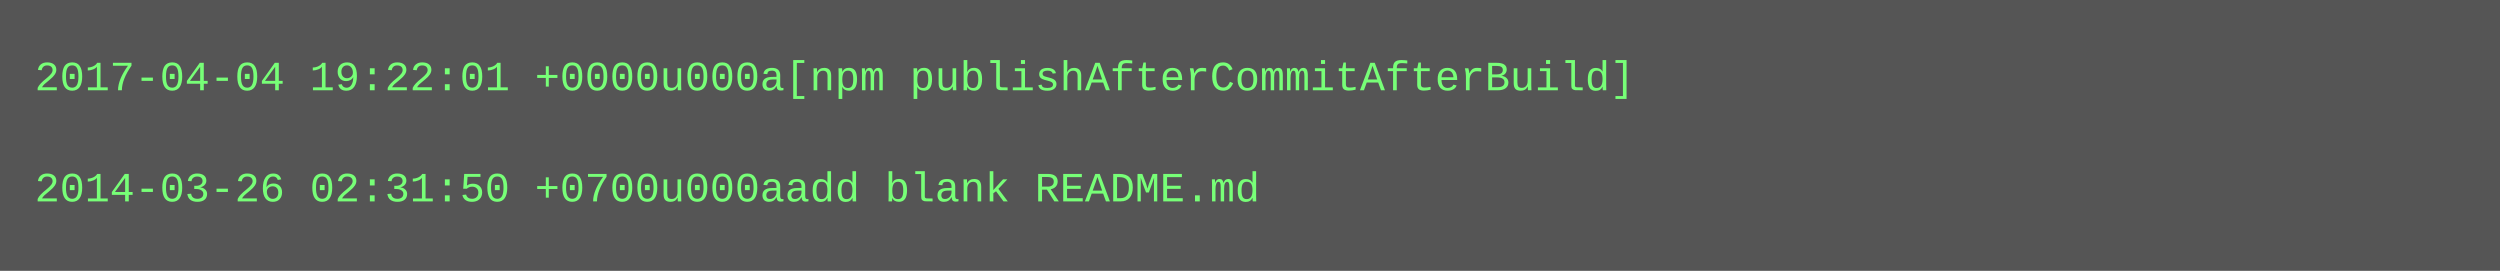
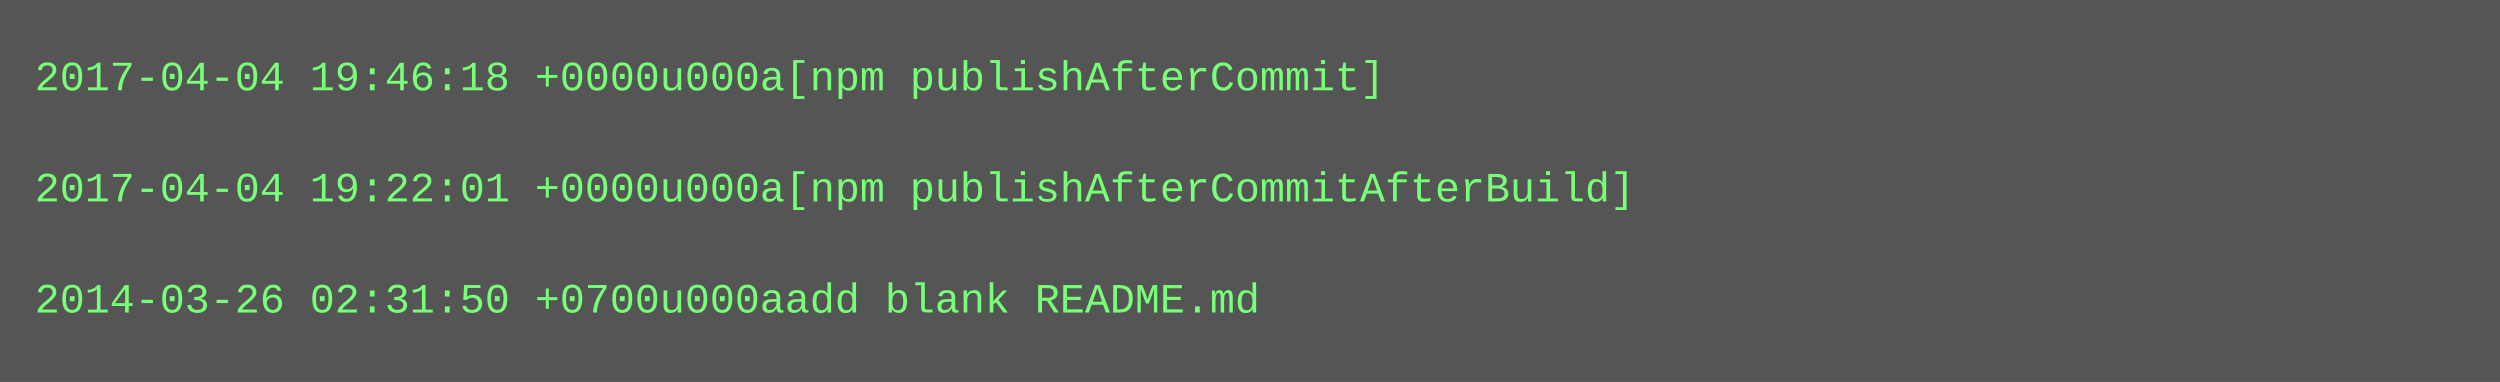
- <svg xmlns="http://www.w3.org/2000/svg" height="78" width="720">
-   <rect height="78" fill="#555" width="720" />
+ <svg xmlns="http://www.w3.org/2000/svg" height="110" width="720">
+   <rect height="110" fill="#555" width="720" />
  <text fill="#7f7" font-family="Courier New" font-size="12" xml:space="preserve">
-     <tspan x="10" y="26">2017-04-04 19:22:01 +0000u000a[npm publishAfterCommitAfterBuild]</tspan>
+     <tspan x="10" y="26">2017-04-04 19:46:18 +0000u000a[npm publishAfterCommit]</tspan>
    <tspan x="10" y="42" />
-     <tspan x="10" y="58">2014-03-26 02:31:50 +0700u000aadd blank README.md</tspan>
+     <tspan x="10" y="58">2017-04-04 19:22:01 +0000u000a[npm publishAfterCommitAfterBuild]</tspan>
+     <tspan x="10" y="74" />
+     <tspan x="10" y="90">2014-03-26 02:31:50 +0700u000aadd blank README.md</tspan>
  </text>
</svg>
